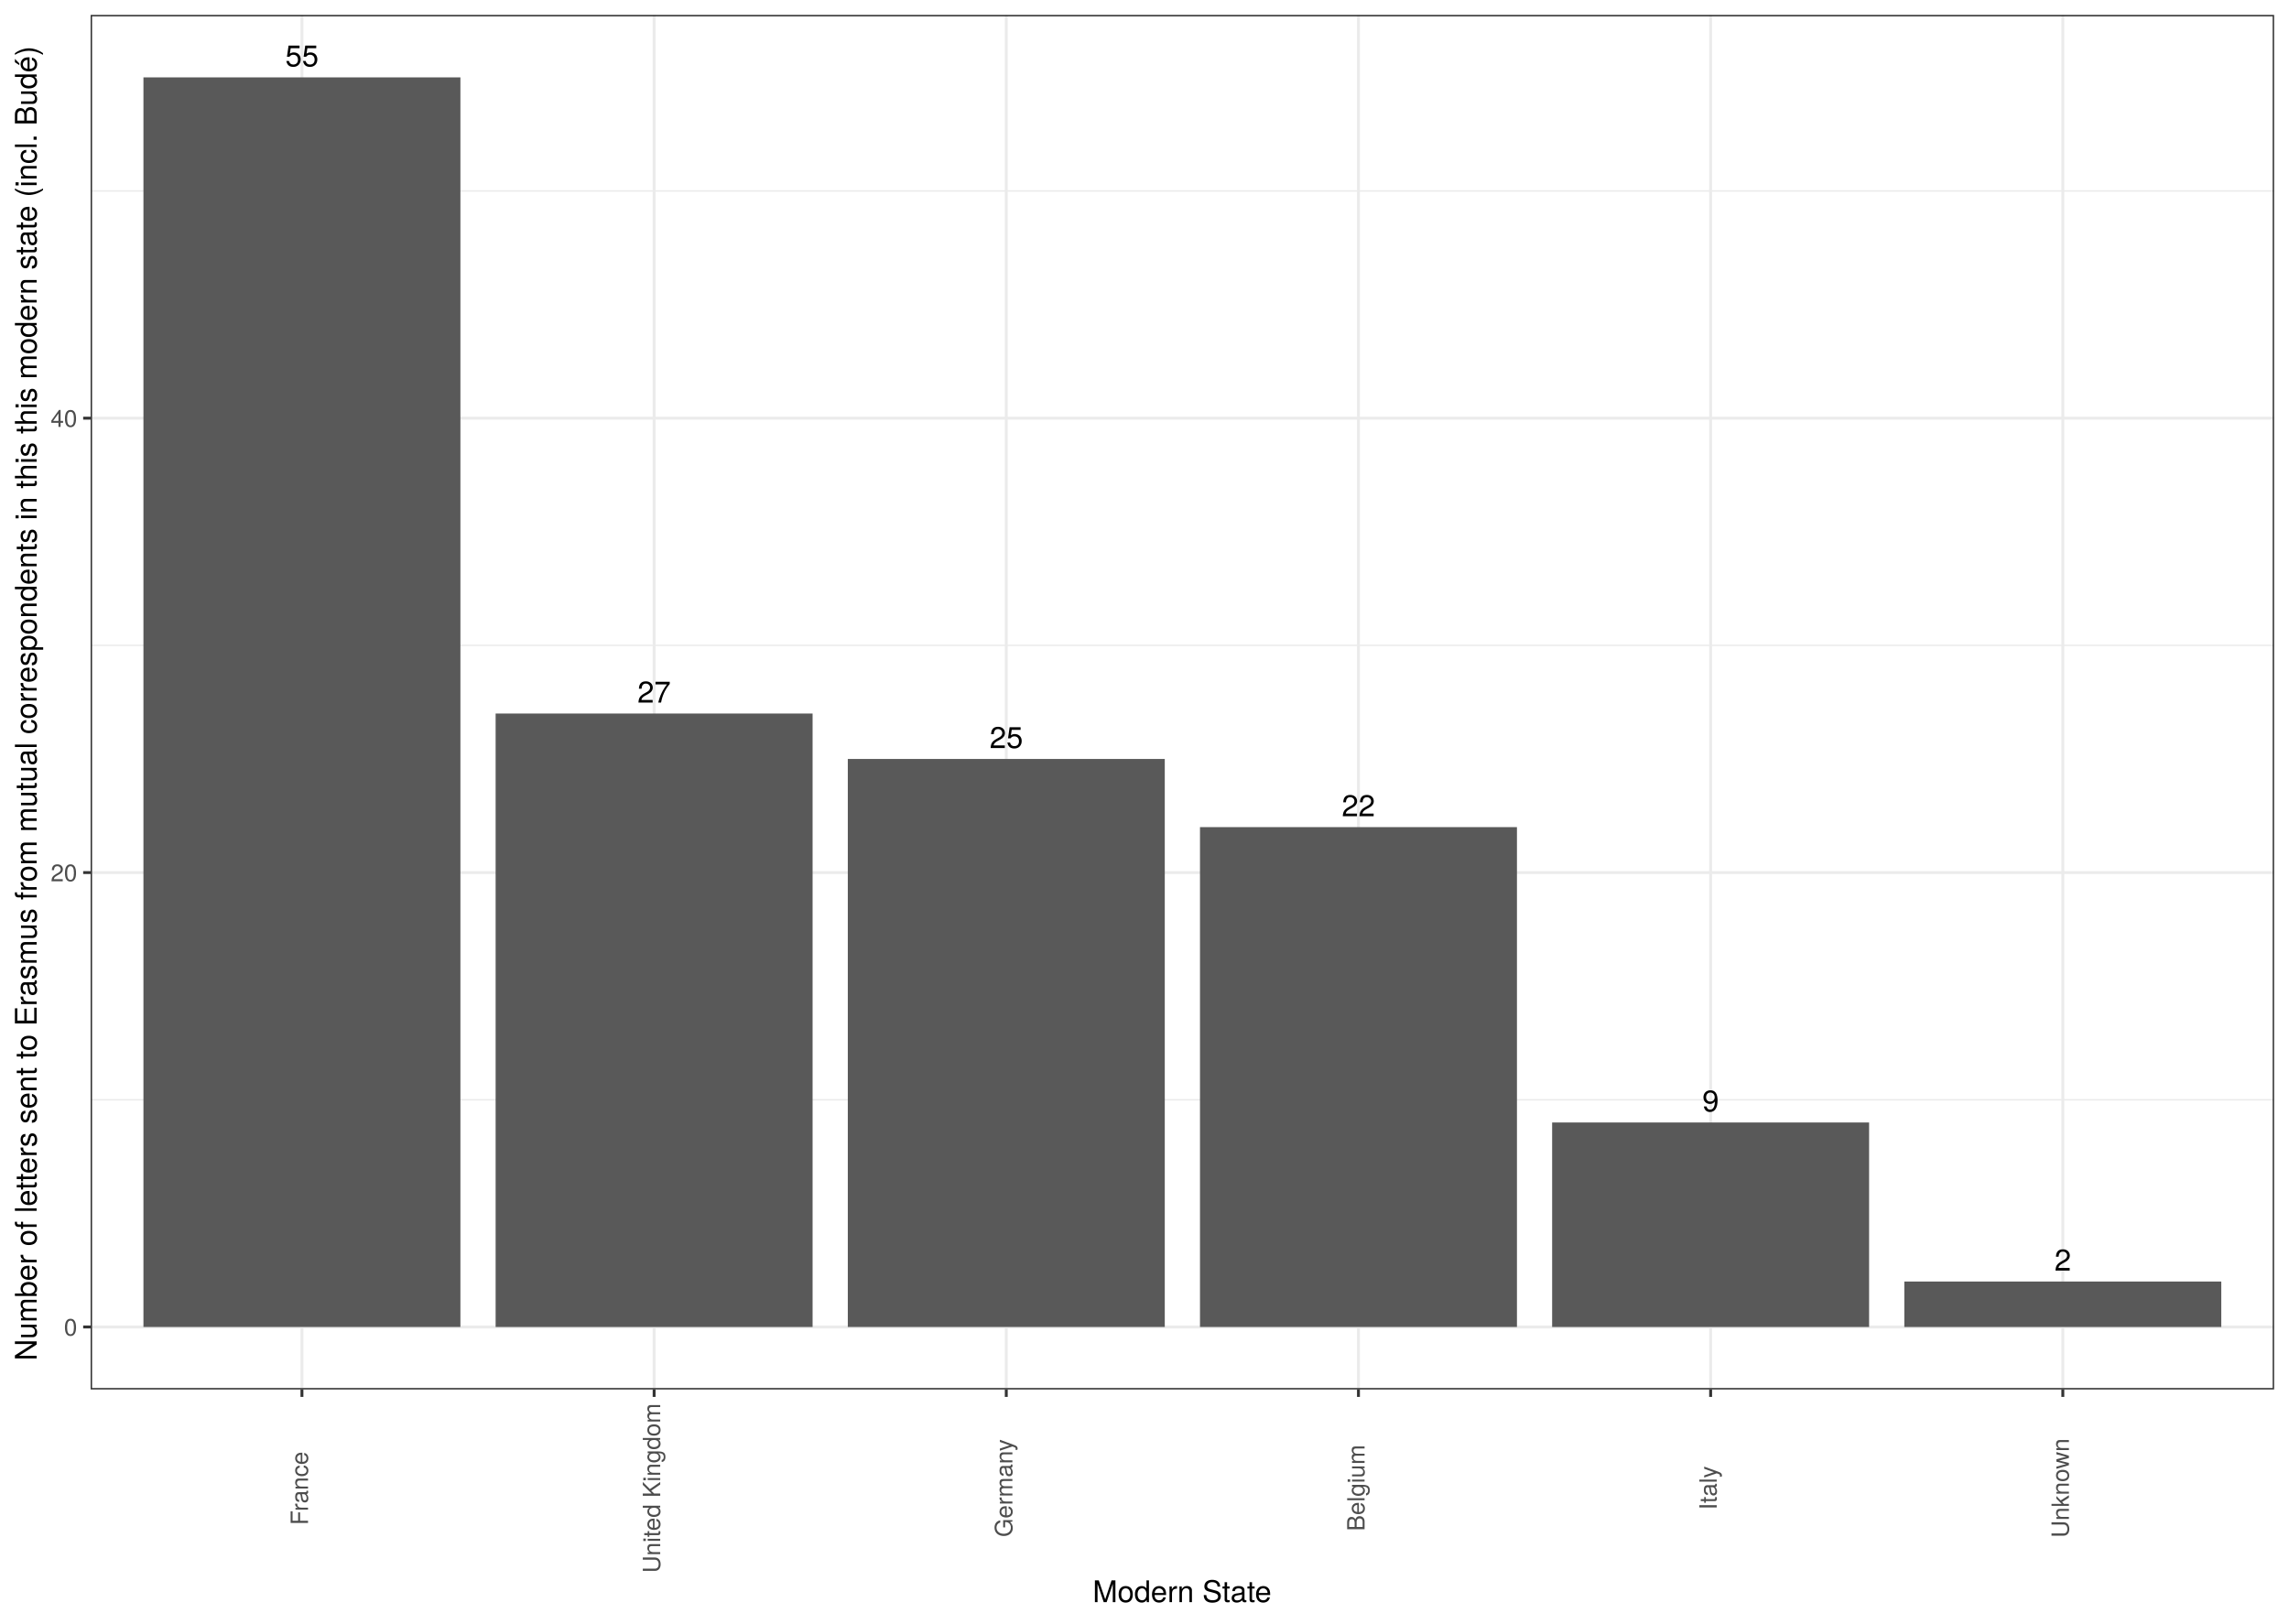
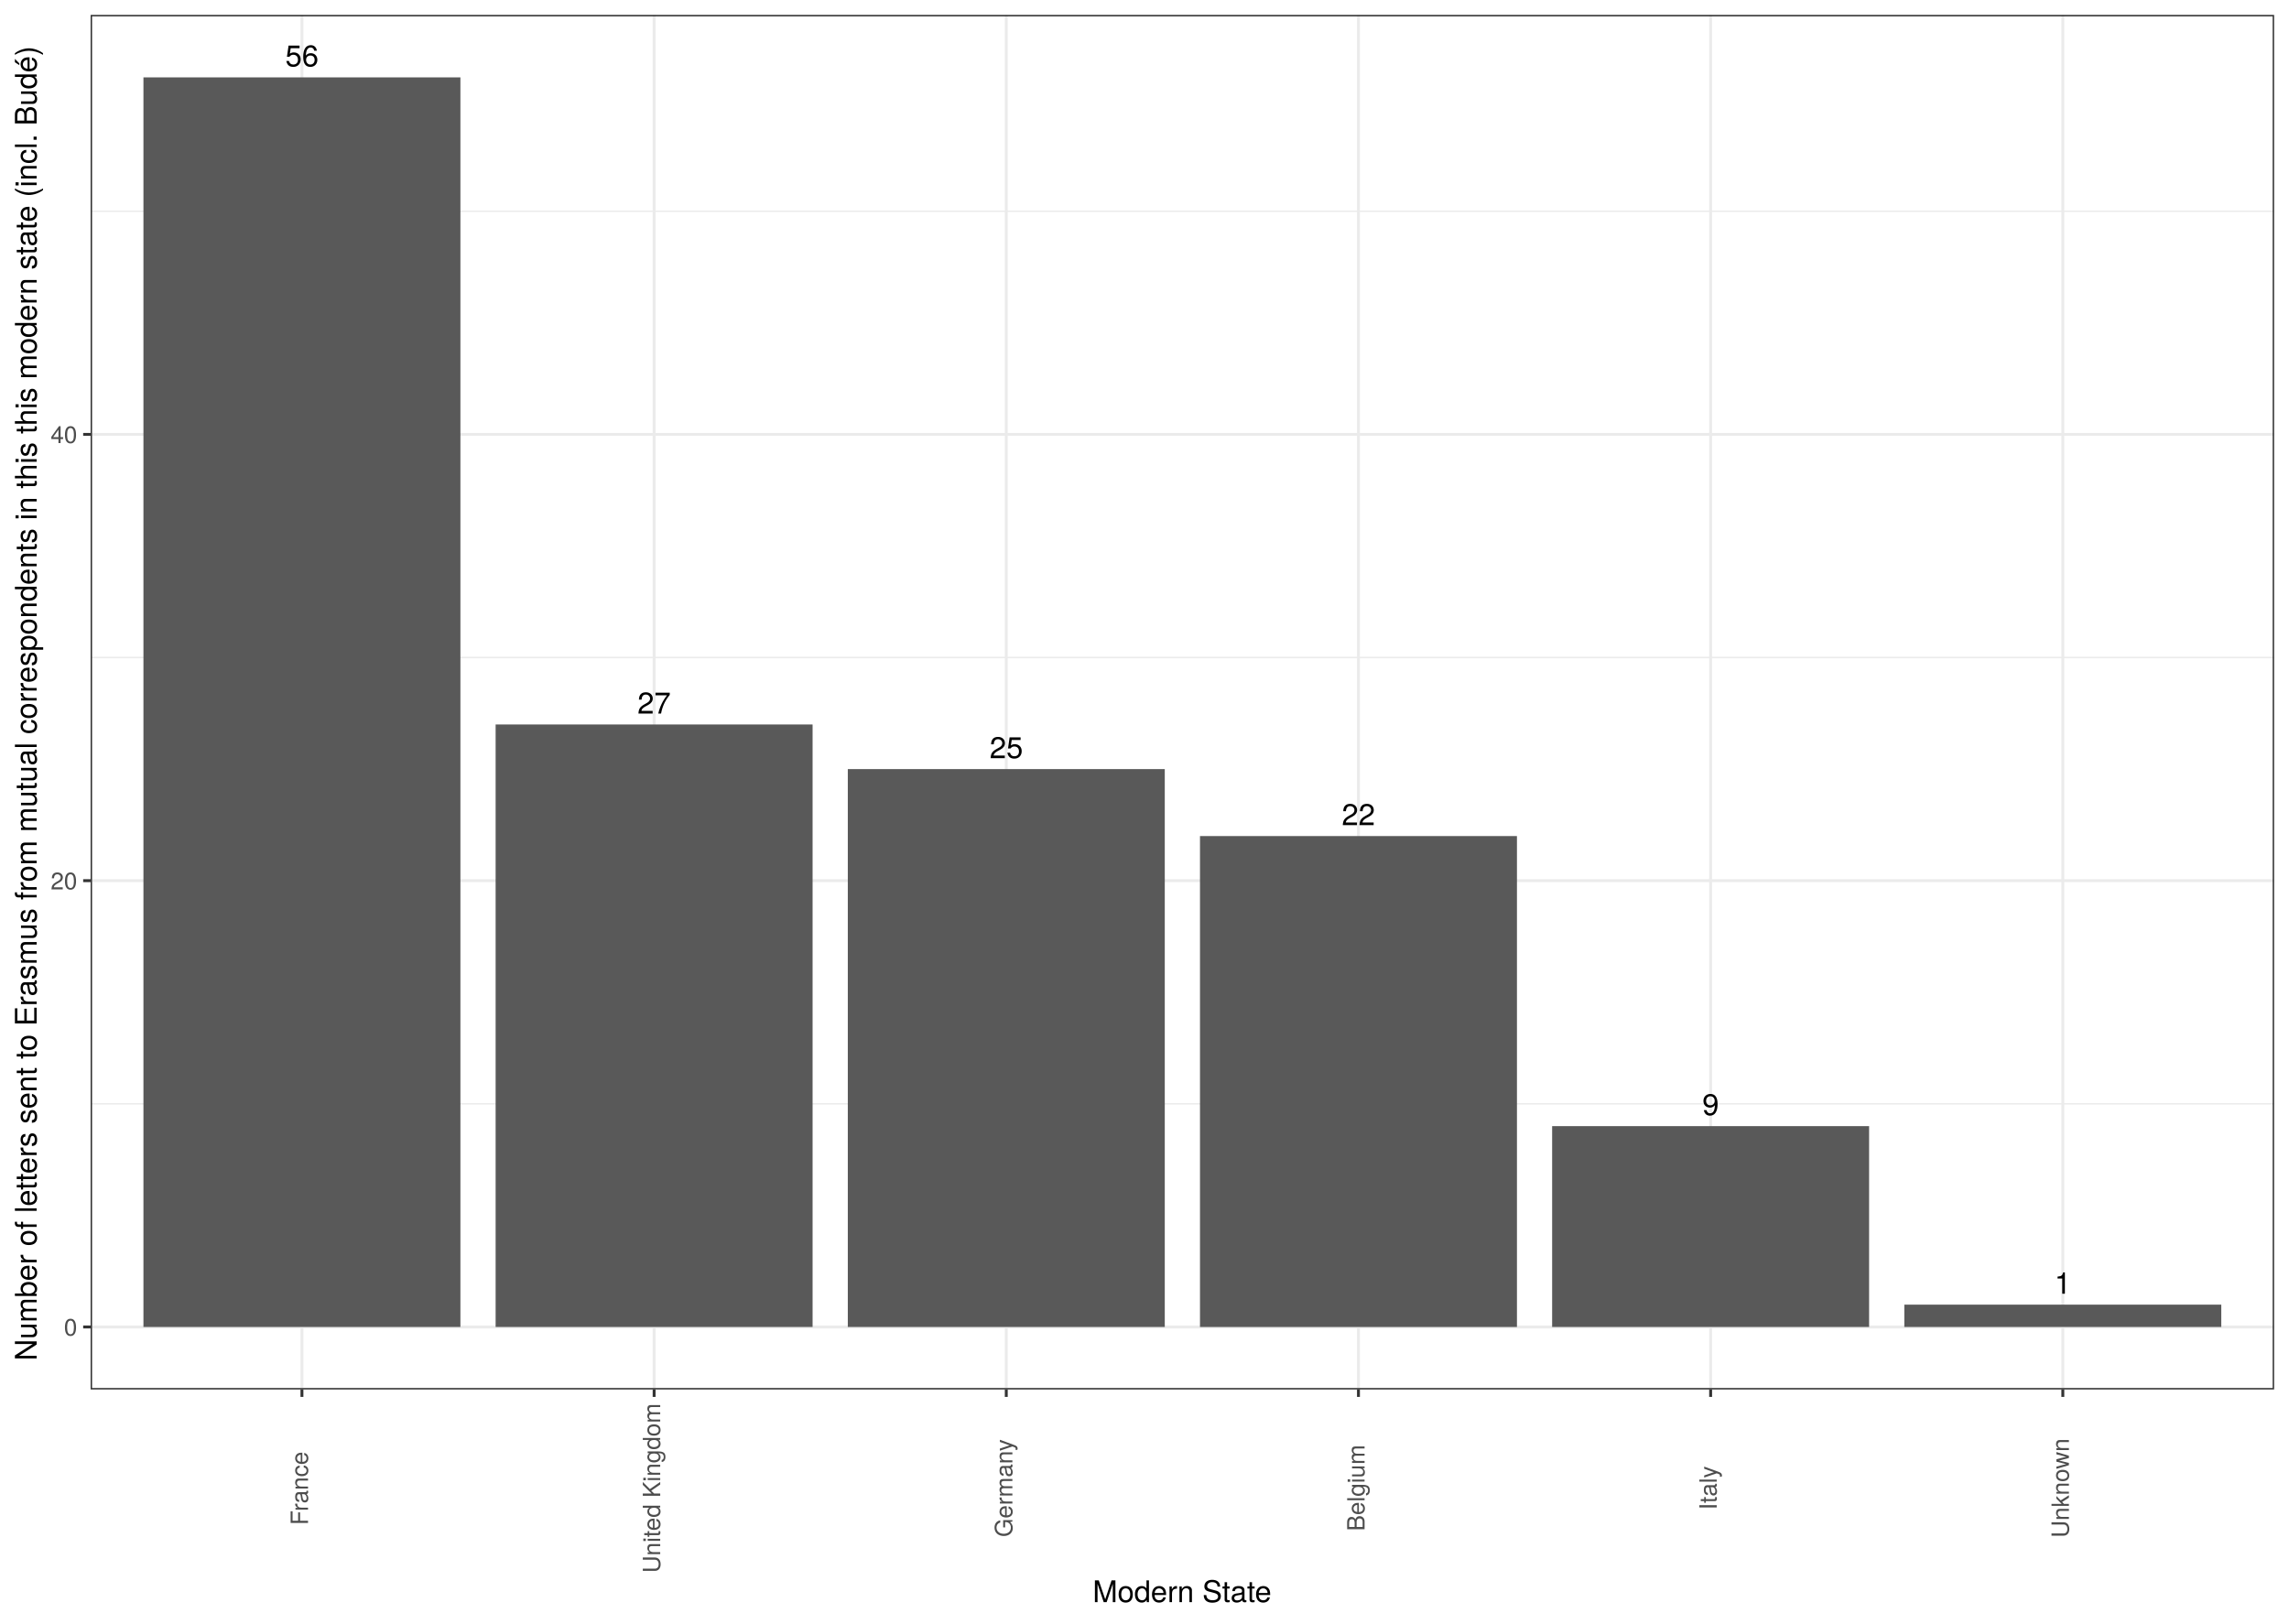
<svg xmlns="http://www.w3.org/2000/svg" viewBox="0 0 842.40 597.60">
  <defs>
    <style type="text/css">
    line, polyline, polygon, path, rect, circle {
      fill: none;
      stroke: #000000;
      stroke-linecap: round;
      stroke-linejoin: round;
      stroke-miterlimit: 10.00;
    }
  </style>
  </defs>
  <rect width="100%" height="100%" style="stroke: none; fill: #FFFFFF;" />
  <rect x="0.00" y="-0" width="842.40" height="597.60" style="stroke-width: 1.07; stroke: #FFFFFF; fill: #FFFFFF;" />
  <defs>
    <clipPath id="cpMzMuMzV8ODM2LjkyfDUxMS40M3w1LjQ4">
      <rect x="33.35" y="5.48" width="803.57" height="505.95" />
    </clipPath>
  </defs>
  <rect x="33.35" y="5.48" width="803.57" height="505.95" style="stroke-width: 1.07; stroke: none; fill: #FFFFFF;" clip-path="url(#cpMzMuMzV8ODM2LjkyfDUxMS40M3w1LjQ4)" />
-   <polyline points="33.35,404.80 836.92,404.80 " style="stroke-width: 0.53; stroke: #EBEBEB; stroke-linecap: butt;" clip-path="url(#cpMzMuMzV8ODM2LjkyfDUxMS40M3w1LjQ4)" />
-   <polyline points="33.35,237.55 836.92,237.55 " style="stroke-width: 0.53; stroke: #EBEBEB; stroke-linecap: butt;" clip-path="url(#cpMzMuMzV8ODM2LjkyfDUxMS40M3w1LjQ4)" />
-   <polyline points="33.35,70.29 836.92,70.29 " style="stroke-width: 0.53; stroke: #EBEBEB; stroke-linecap: butt;" clip-path="url(#cpMzMuMzV8ODM2LjkyfDUxMS40M3w1LjQ4)" />
+   <polyline points="33.35,406.30 836.92,406.30 " style="stroke-width: 0.53; stroke: #EBEBEB; stroke-linecap: butt;" clip-path="url(#cpMzMuMzV8ODM2LjkyfDUxMS40M3w1LjQ4)" />
+   <polyline points="33.35,242.03 836.92,242.03 " style="stroke-width: 0.53; stroke: #EBEBEB; stroke-linecap: butt;" clip-path="url(#cpMzMuMzV8ODM2LjkyfDUxMS40M3w1LjQ4)" />
+   <polyline points="33.35,77.76 836.92,77.76 " style="stroke-width: 0.53; stroke: #EBEBEB; stroke-linecap: butt;" clip-path="url(#cpMzMuMzV8ODM2LjkyfDUxMS40M3w1LjQ4)" />
  <polyline points="33.35,488.43 836.92,488.43 " style="stroke-width: 1.07; stroke: #EBEBEB; stroke-linecap: butt;" clip-path="url(#cpMzMuMzV8ODM2LjkyfDUxMS40M3w1LjQ4)" />
-   <polyline points="33.35,321.18 836.92,321.18 " style="stroke-width: 1.07; stroke: #EBEBEB; stroke-linecap: butt;" clip-path="url(#cpMzMuMzV8ODM2LjkyfDUxMS40M3w1LjQ4)" />
-   <polyline points="33.35,153.92 836.92,153.92 " style="stroke-width: 1.07; stroke: #EBEBEB; stroke-linecap: butt;" clip-path="url(#cpMzMuMzV8ODM2LjkyfDUxMS40M3w1LjQ4)" />
+   <polyline points="33.35,324.16 836.92,324.16 " style="stroke-width: 1.07; stroke: #EBEBEB; stroke-linecap: butt;" clip-path="url(#cpMzMuMzV8ODM2LjkyfDUxMS40M3w1LjQ4)" />
+   <polyline points="33.35,159.89 836.92,159.89 " style="stroke-width: 1.07; stroke: #EBEBEB; stroke-linecap: butt;" clip-path="url(#cpMzMuMzV8ODM2LjkyfDUxMS40M3w1LjQ4)" />
  <polyline points="111.12,511.43 111.12,5.48 " style="stroke-width: 1.07; stroke: #EBEBEB; stroke-linecap: butt;" clip-path="url(#cpMzMuMzV8ODM2LjkyfDUxMS40M3w1LjQ4)" />
  <polyline points="240.73,511.43 240.73,5.48 " style="stroke-width: 1.07; stroke: #EBEBEB; stroke-linecap: butt;" clip-path="url(#cpMzMuMzV8ODM2LjkyfDUxMS40M3w1LjQ4)" />
  <polyline points="370.33,511.43 370.33,5.48 " style="stroke-width: 1.07; stroke: #EBEBEB; stroke-linecap: butt;" clip-path="url(#cpMzMuMzV8ODM2LjkyfDUxMS40M3w1LjQ4)" />
  <polyline points="499.94,511.43 499.94,5.48 " style="stroke-width: 1.07; stroke: #EBEBEB; stroke-linecap: butt;" clip-path="url(#cpMzMuMzV8ODM2LjkyfDUxMS40M3w1LjQ4)" />
  <polyline points="629.55,511.43 629.55,5.48 " style="stroke-width: 1.07; stroke: #EBEBEB; stroke-linecap: butt;" clip-path="url(#cpMzMuMzV8ODM2LjkyfDUxMS40M3w1LjQ4)" />
  <polyline points="759.16,511.43 759.16,5.48 " style="stroke-width: 1.07; stroke: #EBEBEB; stroke-linecap: butt;" clip-path="url(#cpMzMuMzV8ODM2LjkyfDUxMS40M3w1LjQ4)" />
  <rect x="52.79" y="28.48" width="116.65" height="459.95" style="stroke-width: 1.07; stroke: none; stroke-linecap: square; stroke-linejoin: miter; fill: #595959;" clip-path="url(#cpMzMuMzV8ODM2LjkyfDUxMS40M3w1LjQ4)" />
-   <rect x="182.40" y="262.64" width="116.65" height="225.80" style="stroke-width: 1.07; stroke: none; stroke-linecap: square; stroke-linejoin: miter; fill: #595959;" clip-path="url(#cpMzMuMzV8ODM2LjkyfDUxMS40M3w1LjQ4)" />
-   <rect x="312.01" y="279.36" width="116.65" height="209.07" style="stroke-width: 1.07; stroke: none; stroke-linecap: square; stroke-linejoin: miter; fill: #595959;" clip-path="url(#cpMzMuMzV8ODM2LjkyfDUxMS40M3w1LjQ4)" />
-   <rect x="441.62" y="304.45" width="116.65" height="183.98" style="stroke-width: 1.07; stroke: none; stroke-linecap: square; stroke-linejoin: miter; fill: #595959;" clip-path="url(#cpMzMuMzV8ODM2LjkyfDUxMS40M3w1LjQ4)" />
-   <rect x="571.22" y="413.17" width="116.65" height="75.27" style="stroke-width: 1.07; stroke: none; stroke-linecap: square; stroke-linejoin: miter; fill: #595959;" clip-path="url(#cpMzMuMzV8ODM2LjkyfDUxMS40M3w1LjQ4)" />
-   <rect x="700.83" y="471.71" width="116.65" height="16.73" style="stroke-width: 1.07; stroke: none; stroke-linecap: square; stroke-linejoin: miter; fill: #595959;" clip-path="url(#cpMzMuMzV8ODM2LjkyfDUxMS40M3w1LjQ4)" />
+   <rect x="182.40" y="266.67" width="116.65" height="221.76" style="stroke-width: 1.07; stroke: none; stroke-linecap: square; stroke-linejoin: miter; fill: #595959;" clip-path="url(#cpMzMuMzV8ODM2LjkyfDUxMS40M3w1LjQ4)" />
+   <rect x="312.01" y="283.09" width="116.65" height="205.34" style="stroke-width: 1.07; stroke: none; stroke-linecap: square; stroke-linejoin: miter; fill: #595959;" clip-path="url(#cpMzMuMzV8ODM2LjkyfDUxMS40M3w1LjQ4)" />
+   <rect x="441.62" y="307.74" width="116.65" height="180.70" style="stroke-width: 1.07; stroke: none; stroke-linecap: square; stroke-linejoin: miter; fill: #595959;" clip-path="url(#cpMzMuMzV8ODM2LjkyfDUxMS40M3w1LjQ4)" />
+   <rect x="571.22" y="414.51" width="116.65" height="73.92" style="stroke-width: 1.07; stroke: none; stroke-linecap: square; stroke-linejoin: miter; fill: #595959;" clip-path="url(#cpMzMuMzV8ODM2LjkyfDUxMS40M3w1LjQ4)" />
+   <rect x="700.83" y="480.22" width="116.65" height="8.21" style="stroke-width: 1.07; stroke: none; stroke-linecap: square; stroke-linejoin: miter; fill: #595959;" clip-path="url(#cpMzMuMzV8ODM2LjkyfDUxMS40M3w1LjQ4)" />
  <g clip-path="url(#cpMzMuMzV8ODM2LjkyfDUxMS40M3w1LjQ4)">
-     <text x="104.98" y="24.45" style="font-size: 11.04px; font-family: TeX Gyre Heros;" textLength="12.28px" lengthAdjust="spacingAndGlyphs">55</text>
+     <text x="104.98" y="24.45" style="font-size: 11.04px; font-family: TeX Gyre Heros;" textLength="12.28px" lengthAdjust="spacingAndGlyphs">56</text>
  </g>
  <g clip-path="url(#cpMzMuMzV8ODM2LjkyfDUxMS40M3w1LjQ4)">
-     <text x="234.59" y="258.61" style="font-size: 11.04px; font-family: TeX Gyre Heros;" textLength="12.28px" lengthAdjust="spacingAndGlyphs">27</text>
+     <text x="234.59" y="262.64" style="font-size: 11.04px; font-family: TeX Gyre Heros;" textLength="12.28px" lengthAdjust="spacingAndGlyphs">27</text>
  </g>
  <g clip-path="url(#cpMzMuMzV8ODM2LjkyfDUxMS40M3w1LjQ4)">
-     <text x="364.20" y="275.34" style="font-size: 11.04px; font-family: TeX Gyre Heros;" textLength="12.28px" lengthAdjust="spacingAndGlyphs">25</text>
+     <text x="364.20" y="279.07" style="font-size: 11.04px; font-family: TeX Gyre Heros;" textLength="12.28px" lengthAdjust="spacingAndGlyphs">25</text>
  </g>
  <g clip-path="url(#cpMzMuMzV8ODM2LjkyfDUxMS40M3w1LjQ4)">
-     <text x="493.80" y="300.43" style="font-size: 11.04px; font-family: TeX Gyre Heros;" textLength="12.28px" lengthAdjust="spacingAndGlyphs">22</text>
+     <text x="493.80" y="303.71" style="font-size: 11.04px; font-family: TeX Gyre Heros;" textLength="12.28px" lengthAdjust="spacingAndGlyphs">22</text>
  </g>
  <g clip-path="url(#cpMzMuMzV8ODM2LjkyfDUxMS40M3w1LjQ4)">
-     <text x="626.48" y="409.14" style="font-size: 11.04px; font-family: TeX Gyre Heros;" textLength="6.14px" lengthAdjust="spacingAndGlyphs">9</text>
+     <text x="626.48" y="410.49" style="font-size: 11.04px; font-family: TeX Gyre Heros;" textLength="6.14px" lengthAdjust="spacingAndGlyphs">9</text>
  </g>
  <g clip-path="url(#cpMzMuMzV8ODM2LjkyfDUxMS40M3w1LjQ4)">
-     <text x="756.09" y="467.68" style="font-size: 11.04px; font-family: TeX Gyre Heros;" textLength="6.14px" lengthAdjust="spacingAndGlyphs">2</text>
+     <text x="756.09" y="476.19" style="font-size: 11.04px; font-family: TeX Gyre Heros;" textLength="6.14px" lengthAdjust="spacingAndGlyphs">1</text>
  </g>
  <rect x="33.35" y="5.48" width="803.57" height="505.95" style="stroke-width: 1.07; stroke: #333333;" clip-path="url(#cpMzMuMzV8ODM2LjkyfDUxMS40M3w1LjQ4)" />
  <defs>
    <clipPath id="cpMC4wMHw4NDIuNDB8NTk3LjYwfDAuMDA=">
      <rect x="0.00" y="0.00" width="842.40" height="597.60" />
    </clipPath>
  </defs>
  <g clip-path="url(#cpMC4wMHw4NDIuNDB8NTk3LjYwfDAuMDA=)">
    <text x="23.53" y="491.64" style="font-size: 8.80px; fill: #4D4D4D; font-family: TeX Gyre Heros;" textLength="4.89px" lengthAdjust="spacingAndGlyphs">0</text>
  </g>
  <g clip-path="url(#cpMC4wMHw4NDIuNDB8NTk3LjYwfDAuMDA=)">
-     <text x="18.64" y="324.38" style="font-size: 8.80px; fill: #4D4D4D; font-family: TeX Gyre Heros;" textLength="9.79px" lengthAdjust="spacingAndGlyphs">20</text>
+     <text x="18.64" y="327.37" style="font-size: 8.80px; fill: #4D4D4D; font-family: TeX Gyre Heros;" textLength="9.79px" lengthAdjust="spacingAndGlyphs">20</text>
  </g>
  <g clip-path="url(#cpMC4wMHw4NDIuNDB8NTk3LjYwfDAuMDA=)">
-     <text x="18.64" y="157.13" style="font-size: 8.80px; fill: #4D4D4D; font-family: TeX Gyre Heros;" textLength="9.79px" lengthAdjust="spacingAndGlyphs">40</text>
+     <text x="18.64" y="163.10" style="font-size: 8.80px; fill: #4D4D4D; font-family: TeX Gyre Heros;" textLength="9.79px" lengthAdjust="spacingAndGlyphs">40</text>
  </g>
  <polyline points="30.61,488.43 33.35,488.43 " style="stroke-width: 1.07; stroke: #333333; stroke-linecap: butt;" clip-path="url(#cpMC4wMHw4NDIuNDB8NTk3LjYwfDAuMDA=)" />
-   <polyline points="30.61,321.18 33.35,321.18 " style="stroke-width: 1.07; stroke: #333333; stroke-linecap: butt;" clip-path="url(#cpMC4wMHw4NDIuNDB8NTk3LjYwfDAuMDA=)" />
-   <polyline points="30.61,153.92 33.35,153.92 " style="stroke-width: 1.07; stroke: #333333; stroke-linecap: butt;" clip-path="url(#cpMC4wMHw4NDIuNDB8NTk3LjYwfDAuMDA=)" />
+   <polyline points="30.61,324.16 33.35,324.16 " style="stroke-width: 1.07; stroke: #333333; stroke-linecap: butt;" clip-path="url(#cpMC4wMHw4NDIuNDB8NTk3LjYwfDAuMDA=)" />
+   <polyline points="30.61,159.89 33.35,159.89 " style="stroke-width: 1.07; stroke: #333333; stroke-linecap: butt;" clip-path="url(#cpMC4wMHw4NDIuNDB8NTk3LjYwfDAuMDA=)" />
  <polyline points="111.12,514.17 111.12,511.43 " style="stroke-width: 1.07; stroke: #333333; stroke-linecap: butt;" clip-path="url(#cpMC4wMHw4NDIuNDB8NTk3LjYwfDAuMDA=)" />
  <polyline points="240.73,514.17 240.73,511.43 " style="stroke-width: 1.07; stroke: #333333; stroke-linecap: butt;" clip-path="url(#cpMC4wMHw4NDIuNDB8NTk3LjYwfDAuMDA=)" />
  <polyline points="370.33,514.17 370.33,511.43 " style="stroke-width: 1.07; stroke: #333333; stroke-linecap: butt;" clip-path="url(#cpMC4wMHw4NDIuNDB8NTk3LjYwfDAuMDA=)" />
  <polyline points="499.94,514.17 499.94,511.43 " style="stroke-width: 1.07; stroke: #333333; stroke-linecap: butt;" clip-path="url(#cpMC4wMHw4NDIuNDB8NTk3LjYwfDAuMDA=)" />
  <polyline points="629.55,514.17 629.55,511.43 " style="stroke-width: 1.07; stroke: #333333; stroke-linecap: butt;" clip-path="url(#cpMC4wMHw4NDIuNDB8NTk3LjYwfDAuMDA=)" />
  <polyline points="759.16,514.17 759.16,511.43 " style="stroke-width: 1.07; stroke: #333333; stroke-linecap: butt;" clip-path="url(#cpMC4wMHw4NDIuNDB8NTk3LjYwfDAuMDA=)" />
  <g clip-path="url(#cpMC4wMHw4NDIuNDB8NTk3LjYwfDAuMDA=)">
    <text transform="translate(113.36,561.36) rotate(-90)" style="font-size: 8.80px; fill: #4D4D4D; font-family: TeX Gyre Heros;" textLength="27.39px" lengthAdjust="spacingAndGlyphs">France</text>
  </g>
  <g clip-path="url(#cpMC4wMHw4NDIuNDB8NTk3LjYwfDAuMDA=)">
    <text transform="translate(242.97,578.96) rotate(-90)" style="font-size: 8.80px; fill: #4D4D4D; font-family: TeX Gyre Heros;" textLength="62.60px" lengthAdjust="spacingAndGlyphs">United Kingdom</text>
  </g>
  <g clip-path="url(#cpMC4wMHw4NDIuNDB8NTk3LjYwfDAuMDA=)">
    <text transform="translate(372.58,565.76) rotate(-90)" style="font-size: 8.80px; fill: #4D4D4D; font-family: TeX Gyre Heros;" textLength="36.19px" lengthAdjust="spacingAndGlyphs">Germany</text>
  </g>
  <g clip-path="url(#cpMC4wMHw4NDIuNDB8NTk3LjYwfDAuMDA=)">
    <text transform="translate(502.19,563.56) rotate(-90)" style="font-size: 8.80px; fill: #4D4D4D; font-family: TeX Gyre Heros;" textLength="31.79px" lengthAdjust="spacingAndGlyphs">Belgium</text>
  </g>
  <g clip-path="url(#cpMC4wMHw4NDIuNDB8NTk3LjYwfDAuMDA=)">
    <text transform="translate(631.79,555.73) rotate(-90)" style="font-size: 8.80px; fill: #4D4D4D; font-family: TeX Gyre Heros;" textLength="16.14px" lengthAdjust="spacingAndGlyphs">Italy</text>
  </g>
  <g clip-path="url(#cpMC4wMHw4NDIuNDB8NTk3LjYwfDAuMDA=)">
    <text transform="translate(761.40,566.00) rotate(-90)" style="font-size: 8.80px; fill: #4D4D4D; font-family: TeX Gyre Heros;" textLength="36.68px" lengthAdjust="spacingAndGlyphs">Unknown</text>
  </g>
  <g clip-path="url(#cpMC4wMHw4NDIuNDB8NTk3LjYwfDAuMDA=)">
    <text x="402.12" y="589.72" style="font-size: 11.00px; font-family: TeX Gyre Heros;" textLength="66.03px" lengthAdjust="spacingAndGlyphs">Modern State</text>
  </g>
  <g clip-path="url(#cpMC4wMHw4NDIuNDB8NTk3LjYwfDAuMDA=)">
    <text transform="translate(13.50,500.85) rotate(-90)" style="font-size: 11.00px; font-family: TeX Gyre Heros;" textLength="484.79px" lengthAdjust="spacingAndGlyphs">Number of letters sent to Erasmus from mutual correspondents in this this modern state (incl. Budé)</text>
  </g>
</svg>
